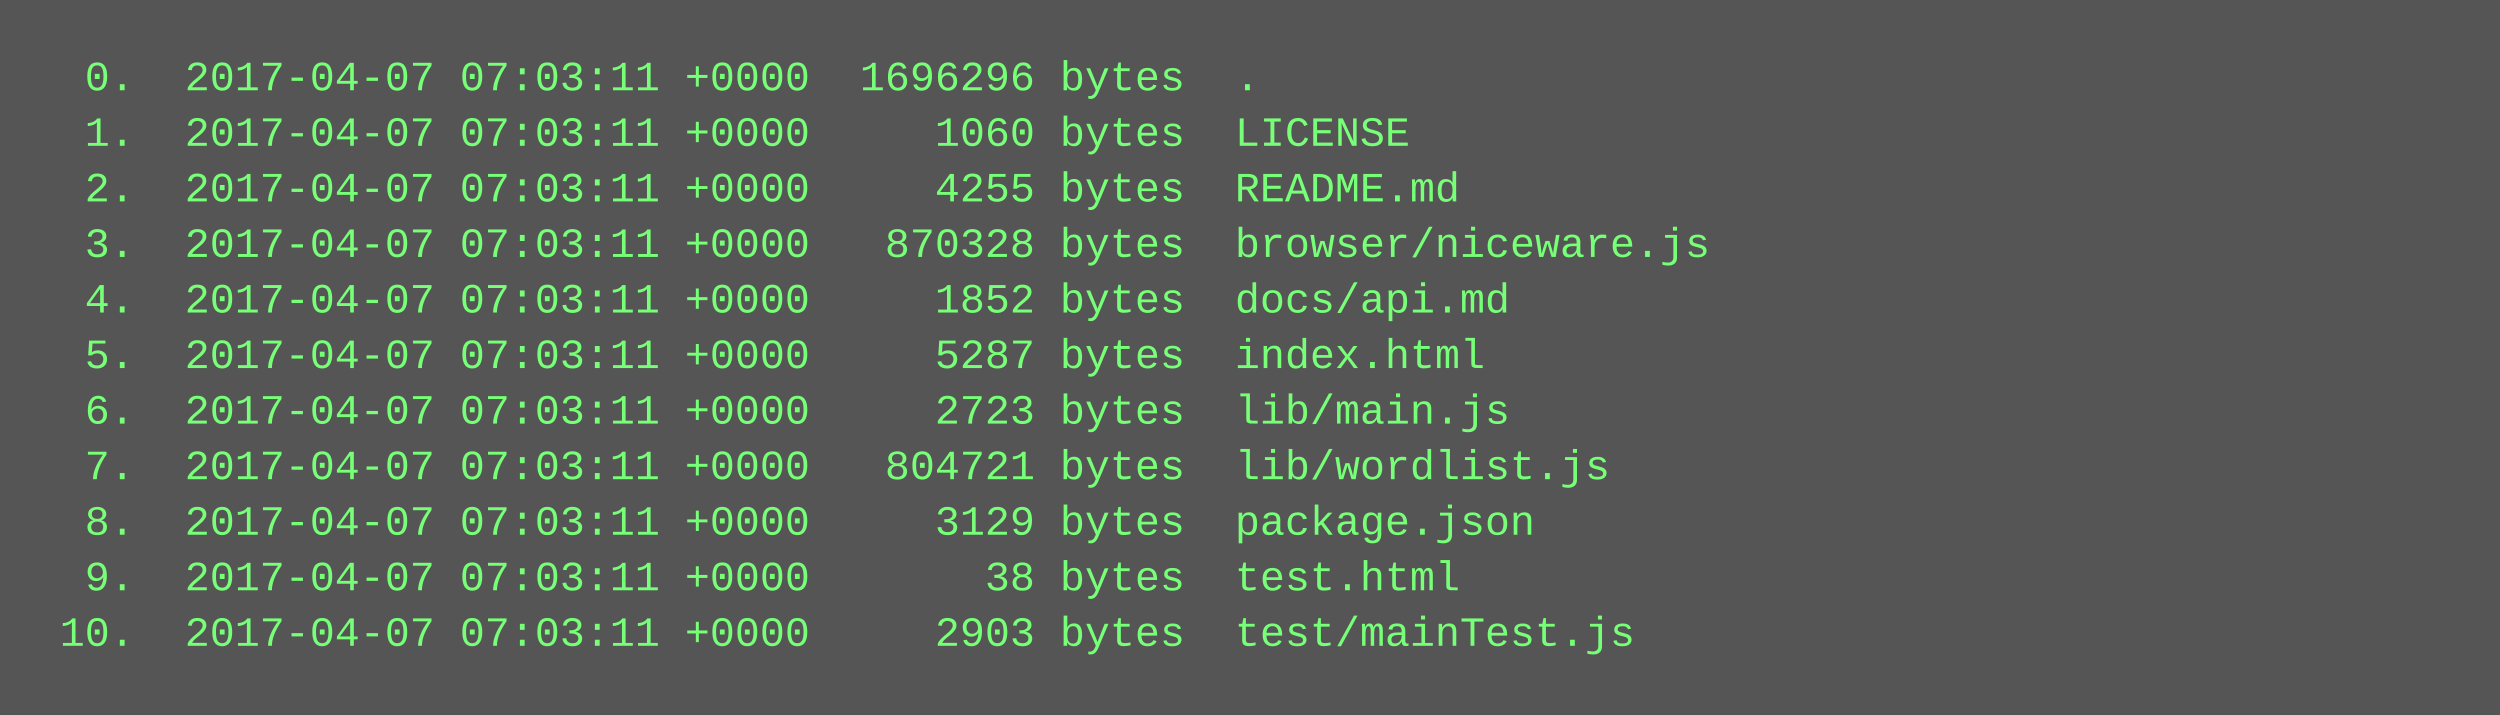
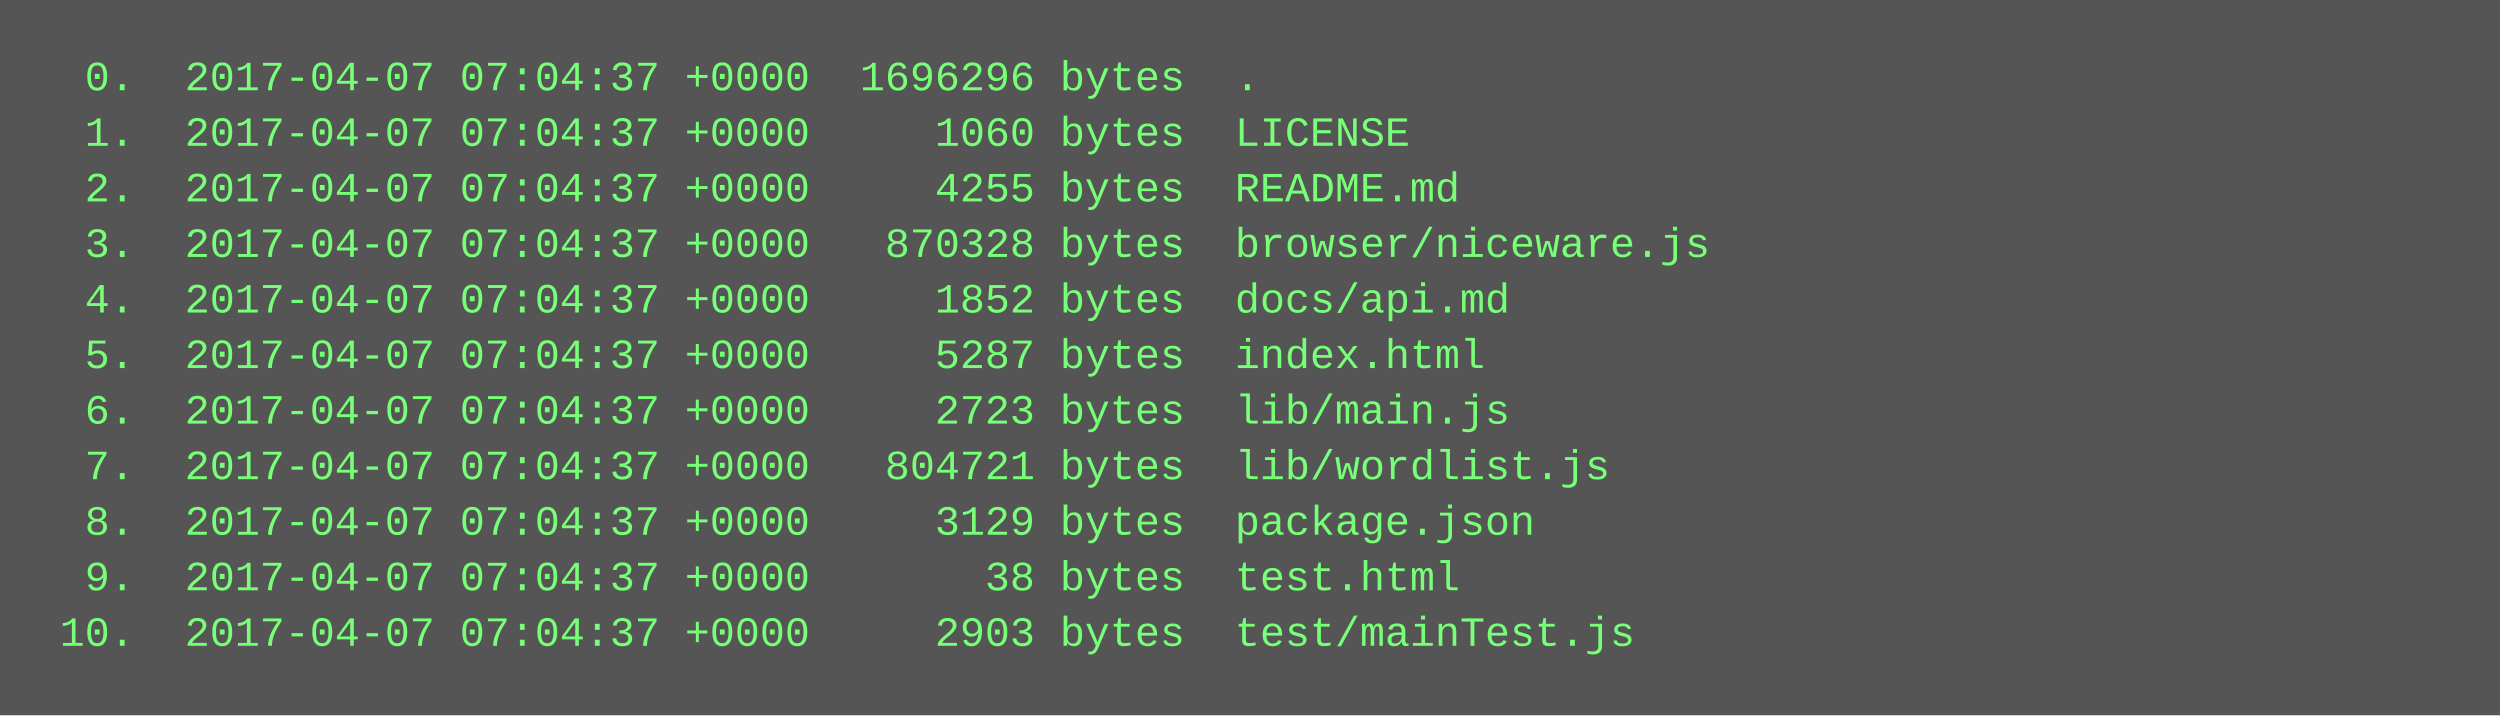
<svg xmlns="http://www.w3.org/2000/svg" height="206" width="720">
  <rect height="206" fill="#555" width="720" />
  <text fill="#7f7" font-family="Courier New" font-size="12" xml:space="preserve">
-     <tspan x="10" y="26">  0.  2017-04-07 07:03:11 +0000  1696296 bytes  .</tspan>
-     <tspan x="10" y="42">  1.  2017-04-07 07:03:11 +0000     1060 bytes  LICENSE</tspan>
-     <tspan x="10" y="58">  2.  2017-04-07 07:03:11 +0000     4255 bytes  README.md</tspan>
-     <tspan x="10" y="74">  3.  2017-04-07 07:03:11 +0000   870328 bytes  browser/niceware.js</tspan>
-     <tspan x="10" y="90">  4.  2017-04-07 07:03:11 +0000     1852 bytes  docs/api.md</tspan>
-     <tspan x="10" y="106">  5.  2017-04-07 07:03:11 +0000     5287 bytes  index.html</tspan>
-     <tspan x="10" y="122">  6.  2017-04-07 07:03:11 +0000     2723 bytes  lib/main.js</tspan>
-     <tspan x="10" y="138">  7.  2017-04-07 07:03:11 +0000   804721 bytes  lib/wordlist.js</tspan>
-     <tspan x="10" y="154">  8.  2017-04-07 07:03:11 +0000     3129 bytes  package.json</tspan>
-     <tspan x="10" y="170">  9.  2017-04-07 07:03:11 +0000       38 bytes  test.html</tspan>
-     <tspan x="10" y="186"> 10.  2017-04-07 07:03:11 +0000     2903 bytes  test/mainTest.js</tspan>
+     <tspan x="10" y="26">  0.  2017-04-07 07:04:37 +0000  1696296 bytes  .</tspan>
+     <tspan x="10" y="42">  1.  2017-04-07 07:04:37 +0000     1060 bytes  LICENSE</tspan>
+     <tspan x="10" y="58">  2.  2017-04-07 07:04:37 +0000     4255 bytes  README.md</tspan>
+     <tspan x="10" y="74">  3.  2017-04-07 07:04:37 +0000   870328 bytes  browser/niceware.js</tspan>
+     <tspan x="10" y="90">  4.  2017-04-07 07:04:37 +0000     1852 bytes  docs/api.md</tspan>
+     <tspan x="10" y="106">  5.  2017-04-07 07:04:37 +0000     5287 bytes  index.html</tspan>
+     <tspan x="10" y="122">  6.  2017-04-07 07:04:37 +0000     2723 bytes  lib/main.js</tspan>
+     <tspan x="10" y="138">  7.  2017-04-07 07:04:37 +0000   804721 bytes  lib/wordlist.js</tspan>
+     <tspan x="10" y="154">  8.  2017-04-07 07:04:37 +0000     3129 bytes  package.json</tspan>
+     <tspan x="10" y="170">  9.  2017-04-07 07:04:37 +0000       38 bytes  test.html</tspan>
+     <tspan x="10" y="186"> 10.  2017-04-07 07:04:37 +0000     2903 bytes  test/mainTest.js</tspan>
  </text>
</svg>
